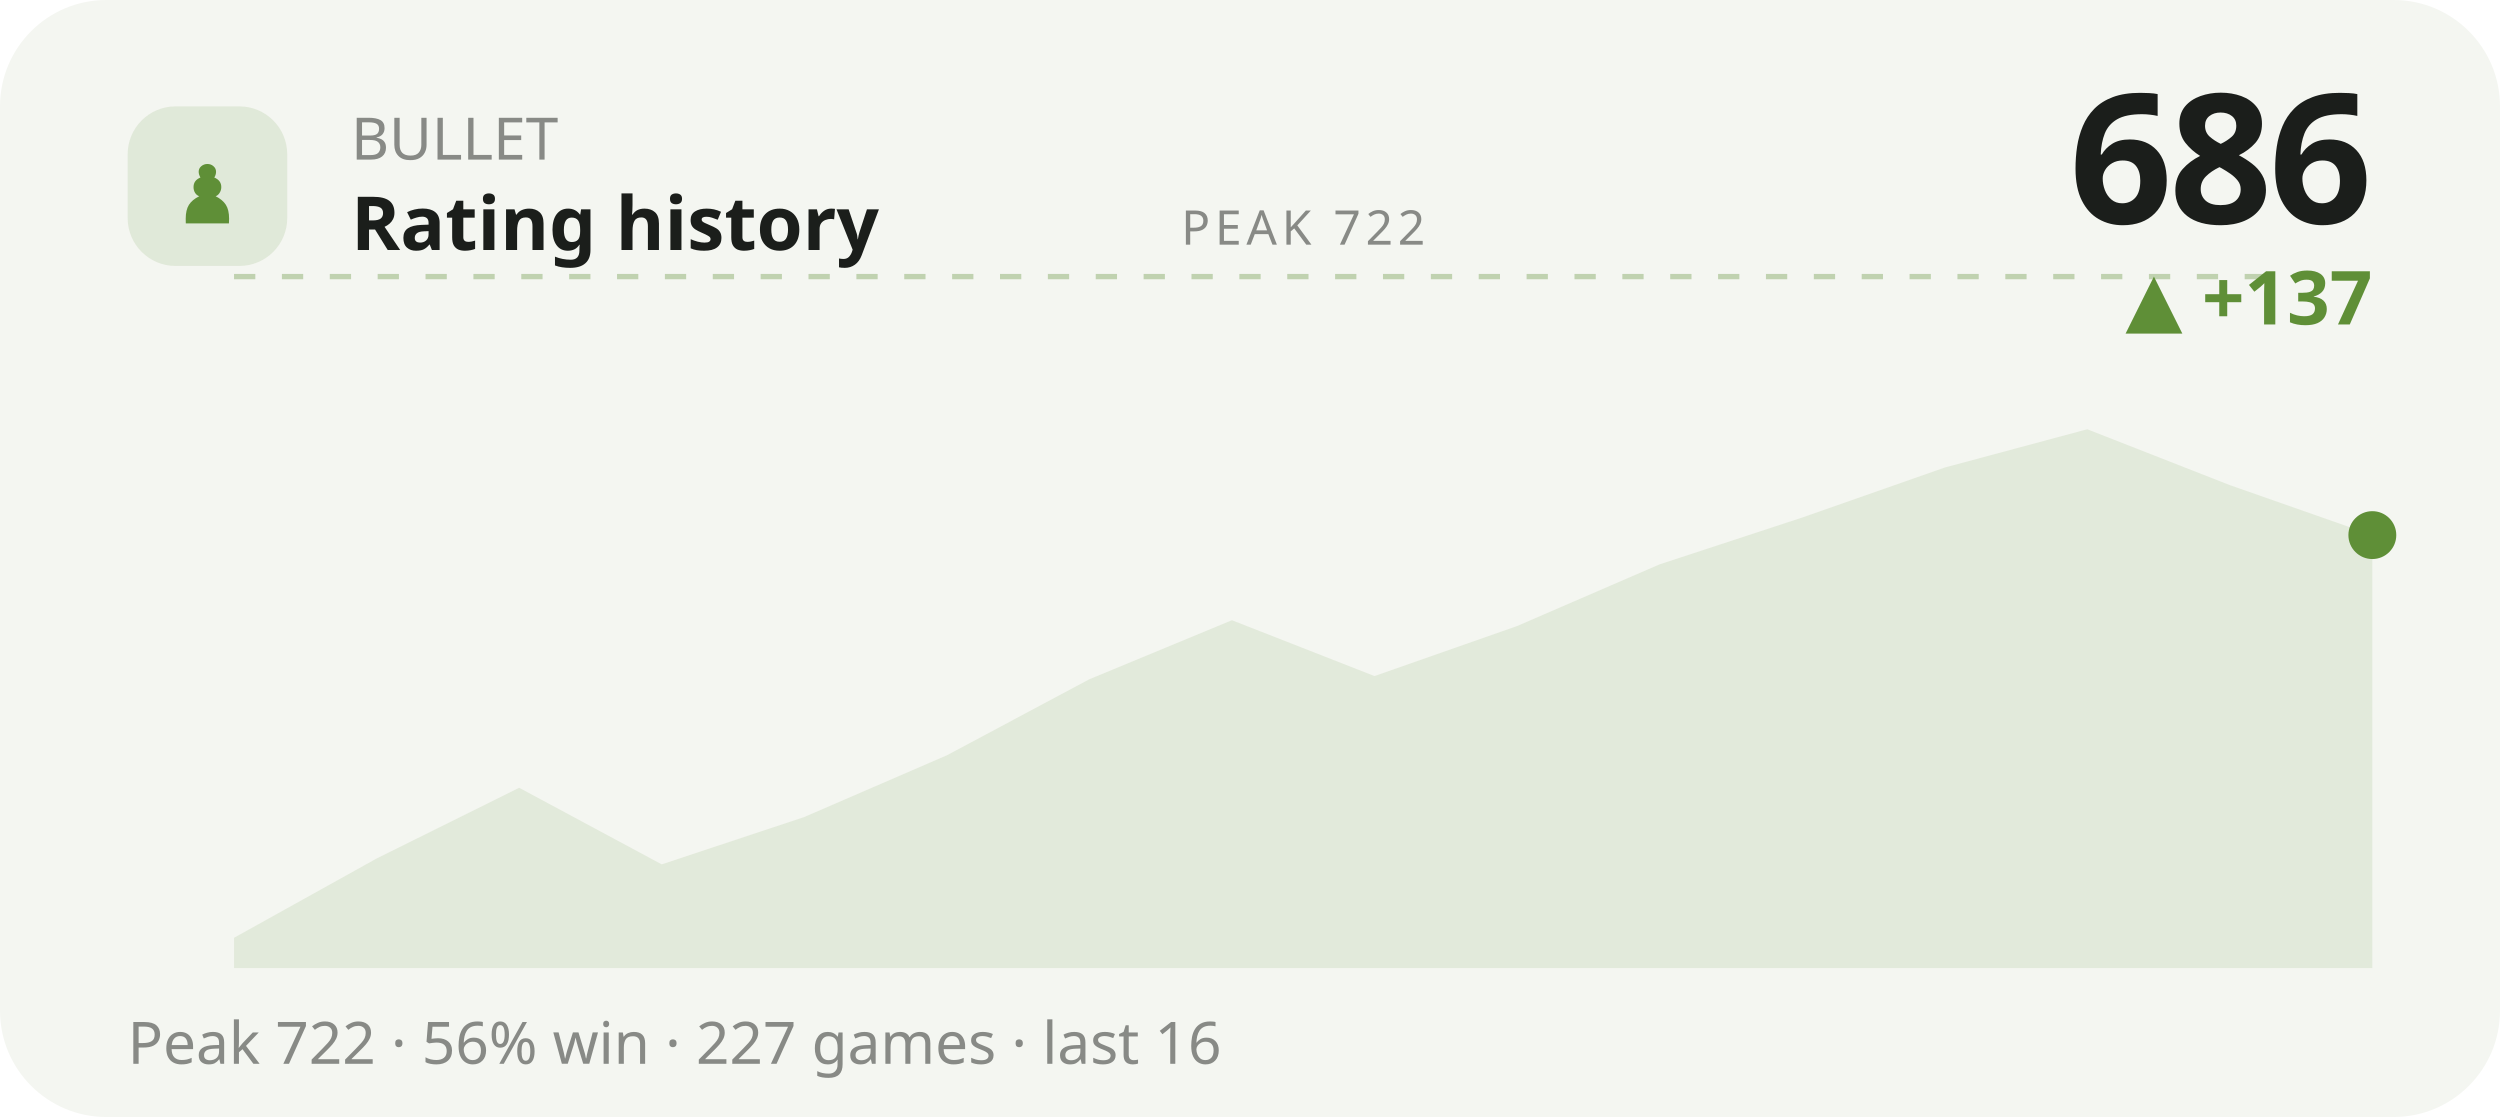
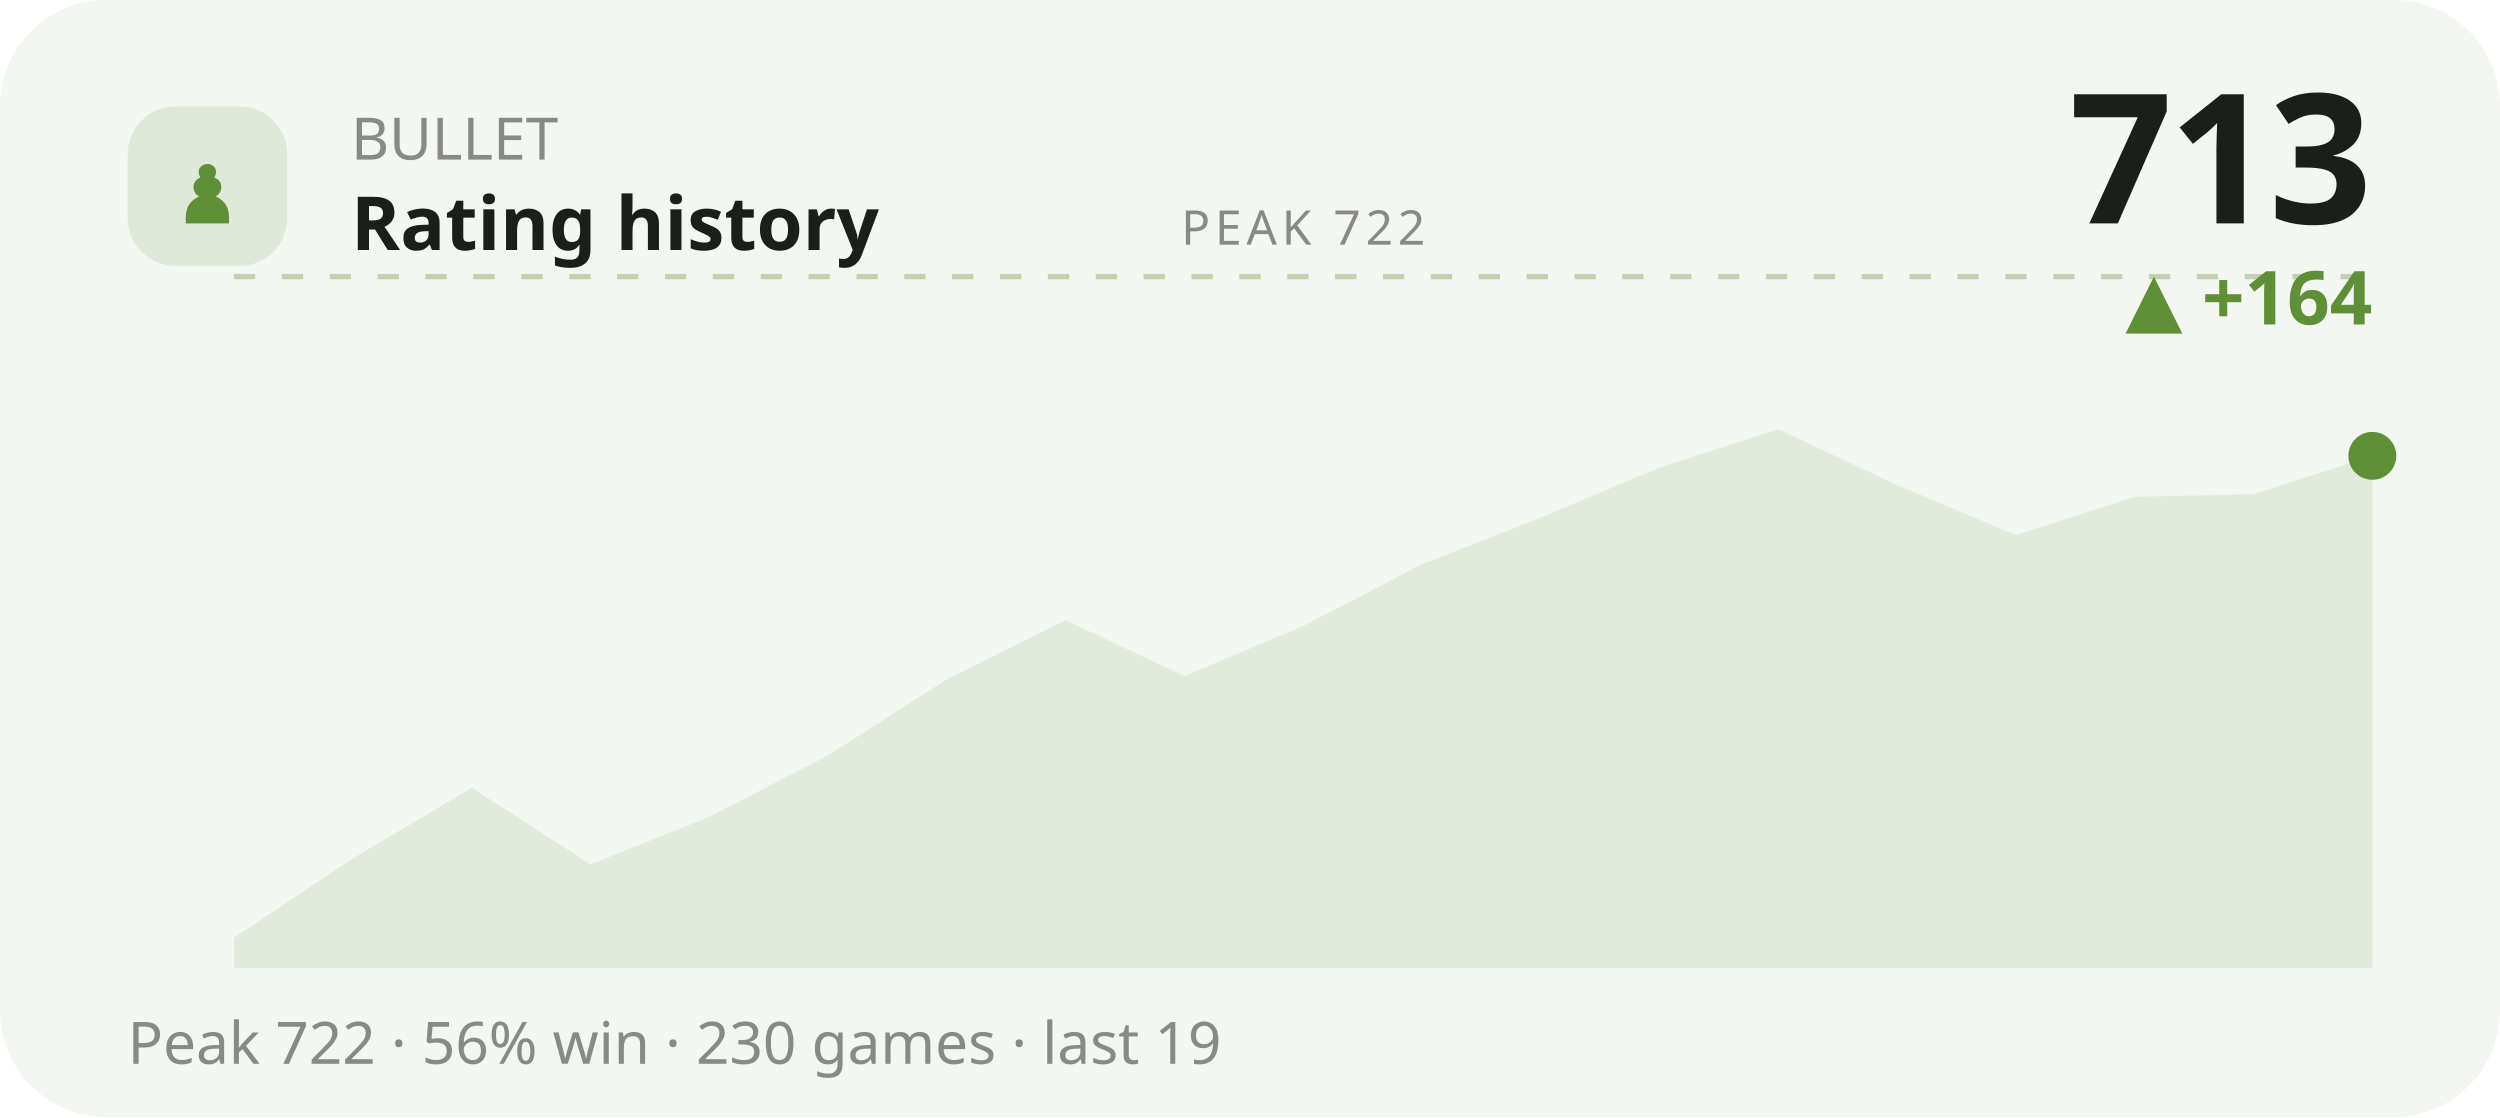
<svg xmlns="http://www.w3.org/2000/svg" viewBox="0 0 470 210" width="470" height="210" role="img" aria-label="BULLET rating history">
  <style>text{fill:#1b1e1b}.bg{fill:#f4f6f1}.acc{fill:#5f8f37}.ln{stroke:#5f8f37}.area{fill:#5f8f37;opacity:.12}.peak{stroke:#5f8f37;opacity:.35}.chip{fill:#5f8f37;opacity:.13}.down{fill:#c1573a}svg{font-family:'Space Grotesk',system-ui,sans-serif}.lbl{font-weight:600;font-size:11px;letter-spacing:.16em}.big{font-weight:700;font-size:34px;letter-spacing:-.02em}.mid{font-weight:600;font-size:14px}.mut{font-weight:500;font-size:11px;opacity:.5}.ser{font-family:'Instrument Serif',serif;font-weight:400;letter-spacing:0}.mono{font-family:'JetBrains Mono',monospace}.ln{fill:none;stroke-width:2.5;stroke-linecap:round;stroke-linejoin:round}.thin{stroke-width:1.6}.draw{stroke-dasharray:1200;stroke-dashoffset:1200;animation:draw 2.3s cubic-bezier(.6,.05,.2,1) forwards .25s}.dot{animation:pulse 2s ease-in-out infinite}.glow{animation:glow 3.4s ease-in-out infinite}.float{animation:float 6.5s ease-in-out infinite}.shim{animation:shim 3s ease-in-out infinite}@keyframes draw{to{stroke-dashoffset:0}}@keyframes pulse{0%,100%{r:4.5;opacity:1}50%{r:8;opacity:.45}}@keyframes glow{0%,100%{opacity:.14}50%{opacity:.34}}@keyframes float{0%,100%{transform:translateY(0)}50%{transform:translateY(-7px)}}@keyframes shim{0%,100%{opacity:.5}50%{opacity:1}}</style>
  <rect class="bg" width="470" height="210" rx="20" />
  <rect class="chip" x="24" y="20" width="30" height="30" rx="9" />
  <text class="acc ser" x="39" y="42" text-anchor="middle" style="font-size:19px">♟</text>
  <text class="mut" x="66" y="30">BULLET</text>
  <text class="mid" x="66" y="47">Rating history</text>
-   <text class="big" x="446" y="42" text-anchor="end">686</text>
-   <text class="acc mid" x="446" y="61" text-anchor="end">▲ +137</text>
+   <text class="big" x="446" y="42" text-anchor="end">713</text>
+   <text class="acc mid" x="446" y="61" text-anchor="end">▲ +164</text>
  <line class="peak" x1="44" y1="52" x2="446" y2="52" stroke-dasharray="4 5" />
  <text class="mut" x="245" y="46" text-anchor="middle" style="font-size:9px;letter-spacing:.1em">PEAK 722</text>
-   <polygon class="area" points="44.0,176.3 70.8,161.4 97.6,148.1 124.4,162.5 151.2,153.6 178.0,142.0 204.8,127.7 231.6,116.6 258.4,127.1 285.2,117.7 312.0,106.1 338.8,97.3 365.6,87.9 392.4,80.7 419.2,91.2 446.0,100.6 446.0,182 44.0,182" />
-   <polyline class="ln draw" points="44.0,176.3 70.8,161.4 97.6,148.1 124.4,162.5 151.2,153.6 178.0,142.0 204.8,127.7 231.6,116.6 258.4,127.1 285.2,117.7 312.0,106.1 338.8,97.3 365.6,87.9 392.4,80.7 419.2,91.2 446.0,100.6" />
-   <circle class="acc dot" cx="446.0" cy="100.6" r="4.5" />
-   <text class="mut" x="24" y="200">Peak 722 · 56% win · 227 games · last 16</text>
+   <polygon class="area" points="44.0,176.3 66.3,161.4 88.7,148.1 111.0,162.5 133.3,153.6 155.7,142.0 178.0,127.7 200.3,116.6 222.7,127.1 245.0,117.7 267.3,106.1 289.7,97.3 312.0,87.9 334.3,80.7 356.7,91.2 379.0,100.6 401.3,93.4 423.7,92.9 446.0,85.7 446.0,182 44.0,182" />
+   <polyline class="ln draw" points="44.0,176.3 66.3,161.4 88.7,148.1 111.0,162.5 133.3,153.6 155.7,142.0 178.0,127.7 200.3,116.6 222.7,127.1 245.0,117.7 267.3,106.1 289.7,97.3 312.0,87.9 334.3,80.7 356.7,91.2 379.0,100.6 401.3,93.4 423.7,92.9 446.0,85.7" />
+   <circle class="acc dot" cx="446.0" cy="85.7" r="4.5" />
+   <text class="mut" x="24" y="200">Peak 722 · 56% win · 230 games · last 19</text>
</svg>
